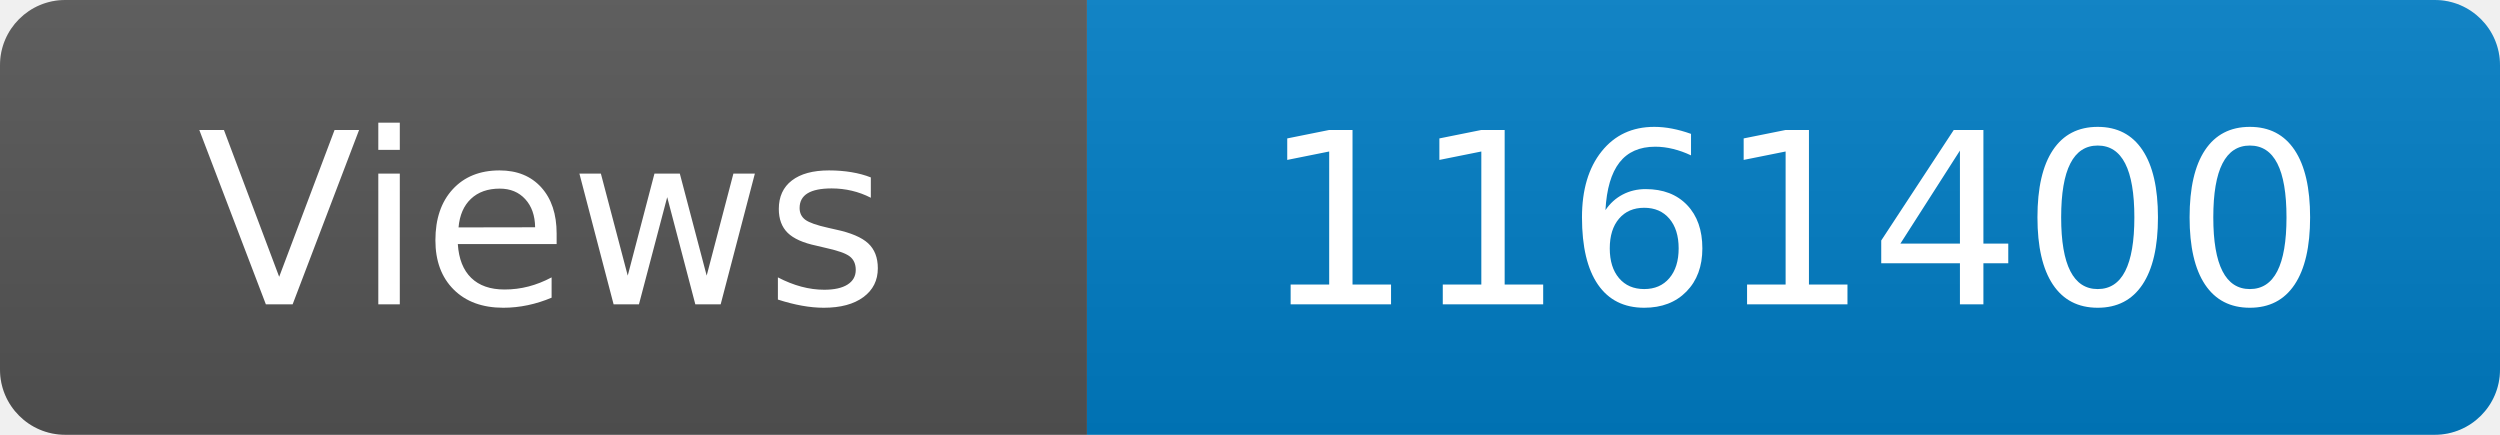
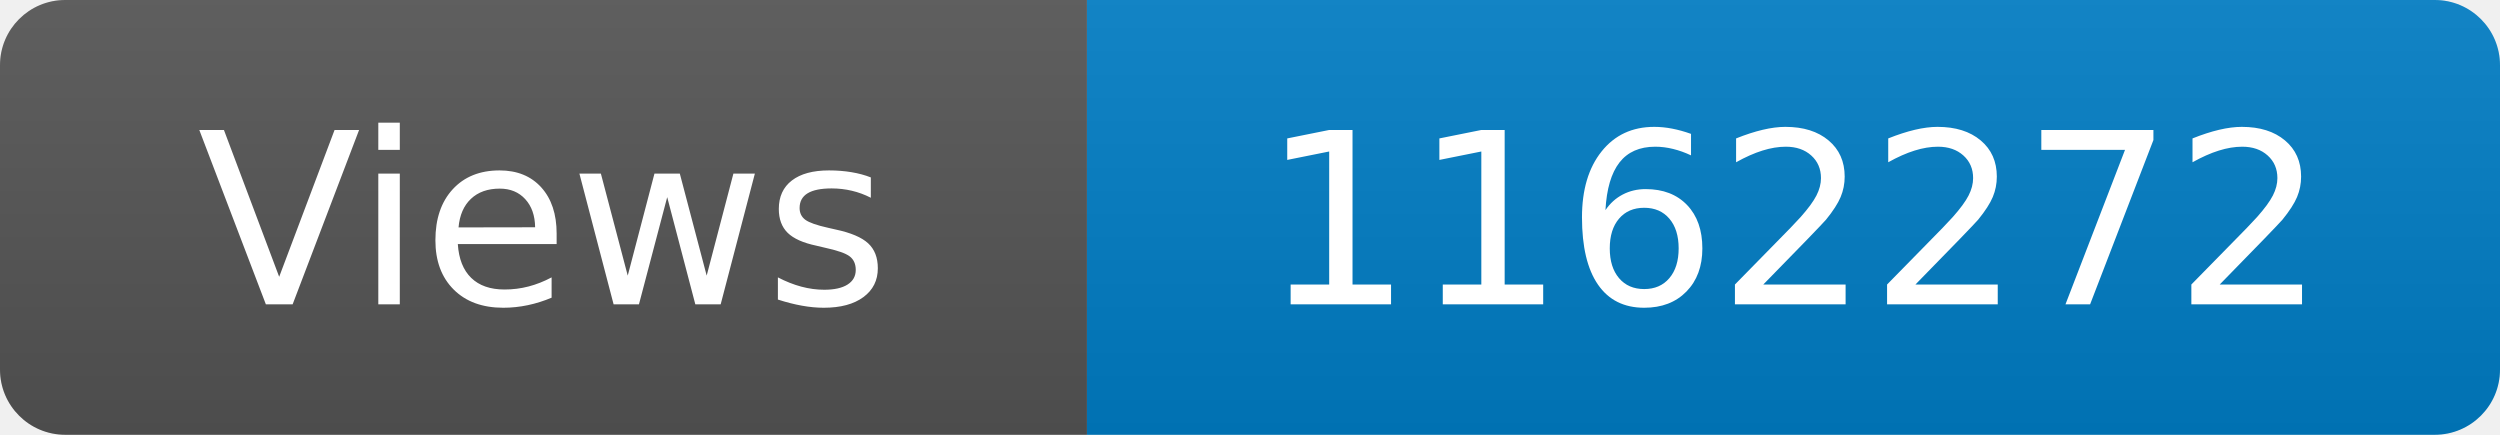
<svg xmlns="http://www.w3.org/2000/svg" width="115" height="20" role="img" aria-label="Maintained?: yes">
  <linearGradient id="s" x2="0" y2="100%">
    <stop offset="0" stop-color="#bbb" stop-opacity=".1" />
    <stop offset="1" stop-opacity=".1" />
  </linearGradient>
  <clipPath id="r">
    <rect width="115" height="20" rx="3" fill="#fff" />
  </clipPath>
  <g clip-path="url(#r)">
    <rect width="50" height="20" fill="#555" />
    <rect x="50" width="160" height="20" fill="#007ec6" />
    <rect width="115" height="20" fill="url(#s)" />
  </g>
  <g fill="#fff" text-anchor="middle" font-family="Verdana,Geneva,DejaVu Sans,sans-serif" font-size="110">
    <text x="250" y="140" transform="scale(.1)" fill="#fff">Views</text>
-     <text x="825" y="140" transform="scale(.1)" fill="#fff">1161400</text>
+     <text x="825" y="140" transform="scale(.1)" fill="#fff">1162272</text>
  </g>
</svg>
